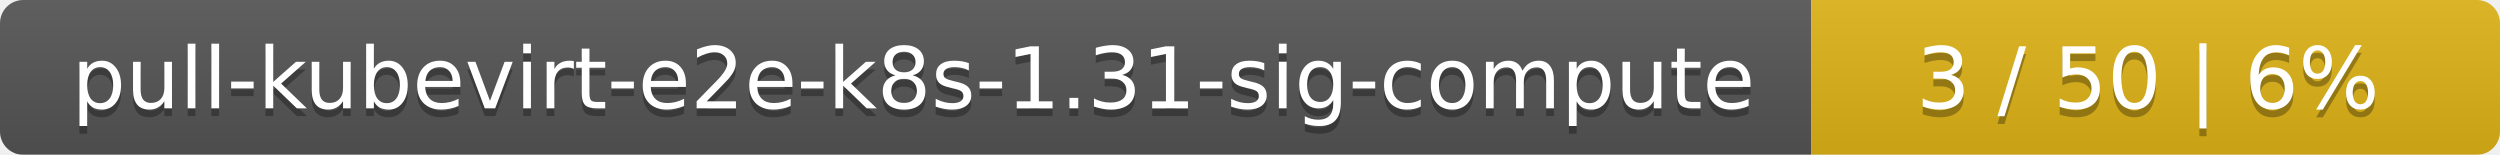
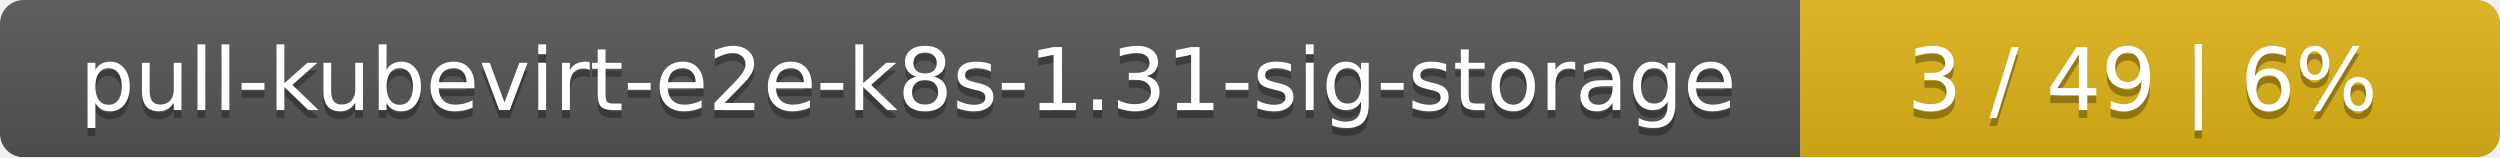
- <svg xmlns="http://www.w3.org/2000/svg" width="323" height="20">
+ <svg xmlns="http://www.w3.org/2000/svg" width="318" height="20">
  <linearGradient id="smooth" x2="0" y2="100%">
    <stop offset="0" stop-color="#bbb" stop-opacity=".1" />
    <stop offset="1" stop-opacity=".1" />
  </linearGradient>
  <mask id="round">
-     <rect width="323" height="20" rx="3" fill="#fff" />
+     <rect width="318" height="20" rx="3" fill="#fff" />
  </mask>
  <g mask="url(#round)">
-     <rect width="234" height="20" fill="#555" />
-     <rect x="234" width="89" height="20" fill="#dfb317" />
-     <rect width="323" height="20" fill="url(#smooth)" />
+     <rect width="229" height="20" fill="#555" />
+     <rect x="229" width="89" height="20" fill="#dfb317" />
+     <rect width="318" height="20" fill="url(#smooth)" />
  </g>
  <g fill="#fff" text-anchor="middle" font-family="DejaVu Sans,Verdana,Geneva,sans-serif" font-size="11">
-     <text x="118" y="15" fill="#010101" fill-opacity=".3">pull-kubevirt-e2e-k8s-1.31-sig-compute</text>
-     <text x="118" y="14">pull-kubevirt-e2e-k8s-1.31-sig-compute</text>
-     <text x="277.5" y="15" fill="#010101" fill-opacity=".3">3 / 50    |    6%</text>
-     <text x="277.5" y="14">3 / 50    |    6%</text>
+     <text x="115.5" y="15" fill="#010101" fill-opacity=".3">pull-kubevirt-e2e-k8s-1.31-sig-storage</text>
+     <text x="115.5" y="14">pull-kubevirt-e2e-k8s-1.31-sig-storage</text>
+     <text x="272.5" y="15" fill="#010101" fill-opacity=".3">3 / 49    |    6%</text>
+     <text x="272.5" y="14">3 / 49    |    6%</text>
  </g>
</svg>
